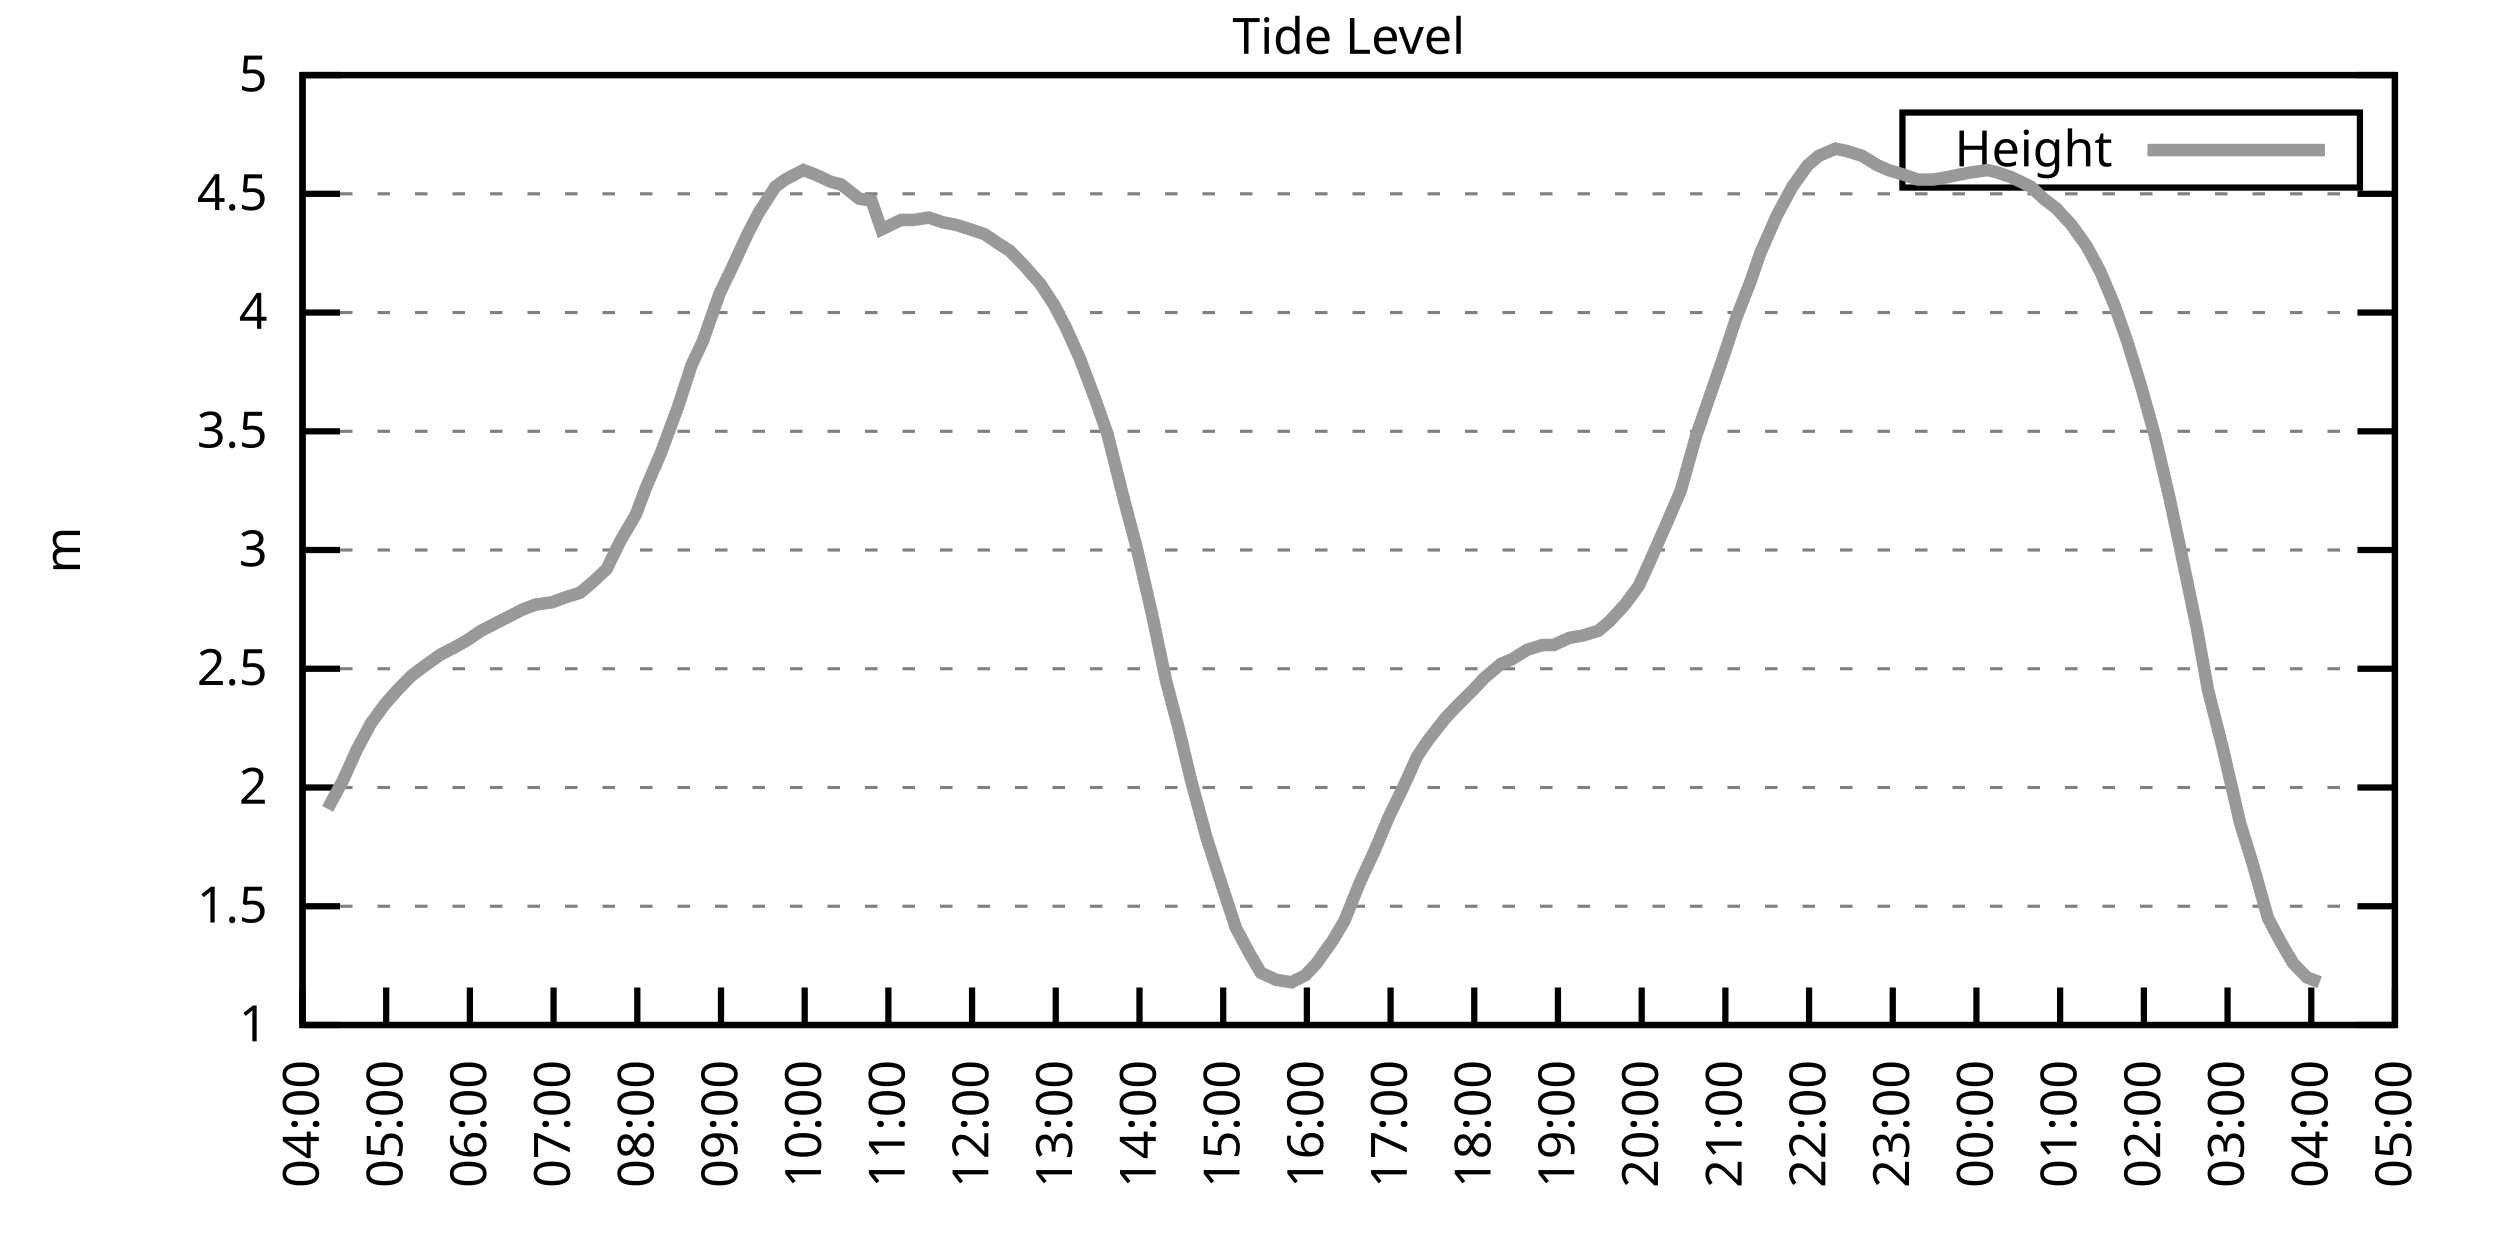
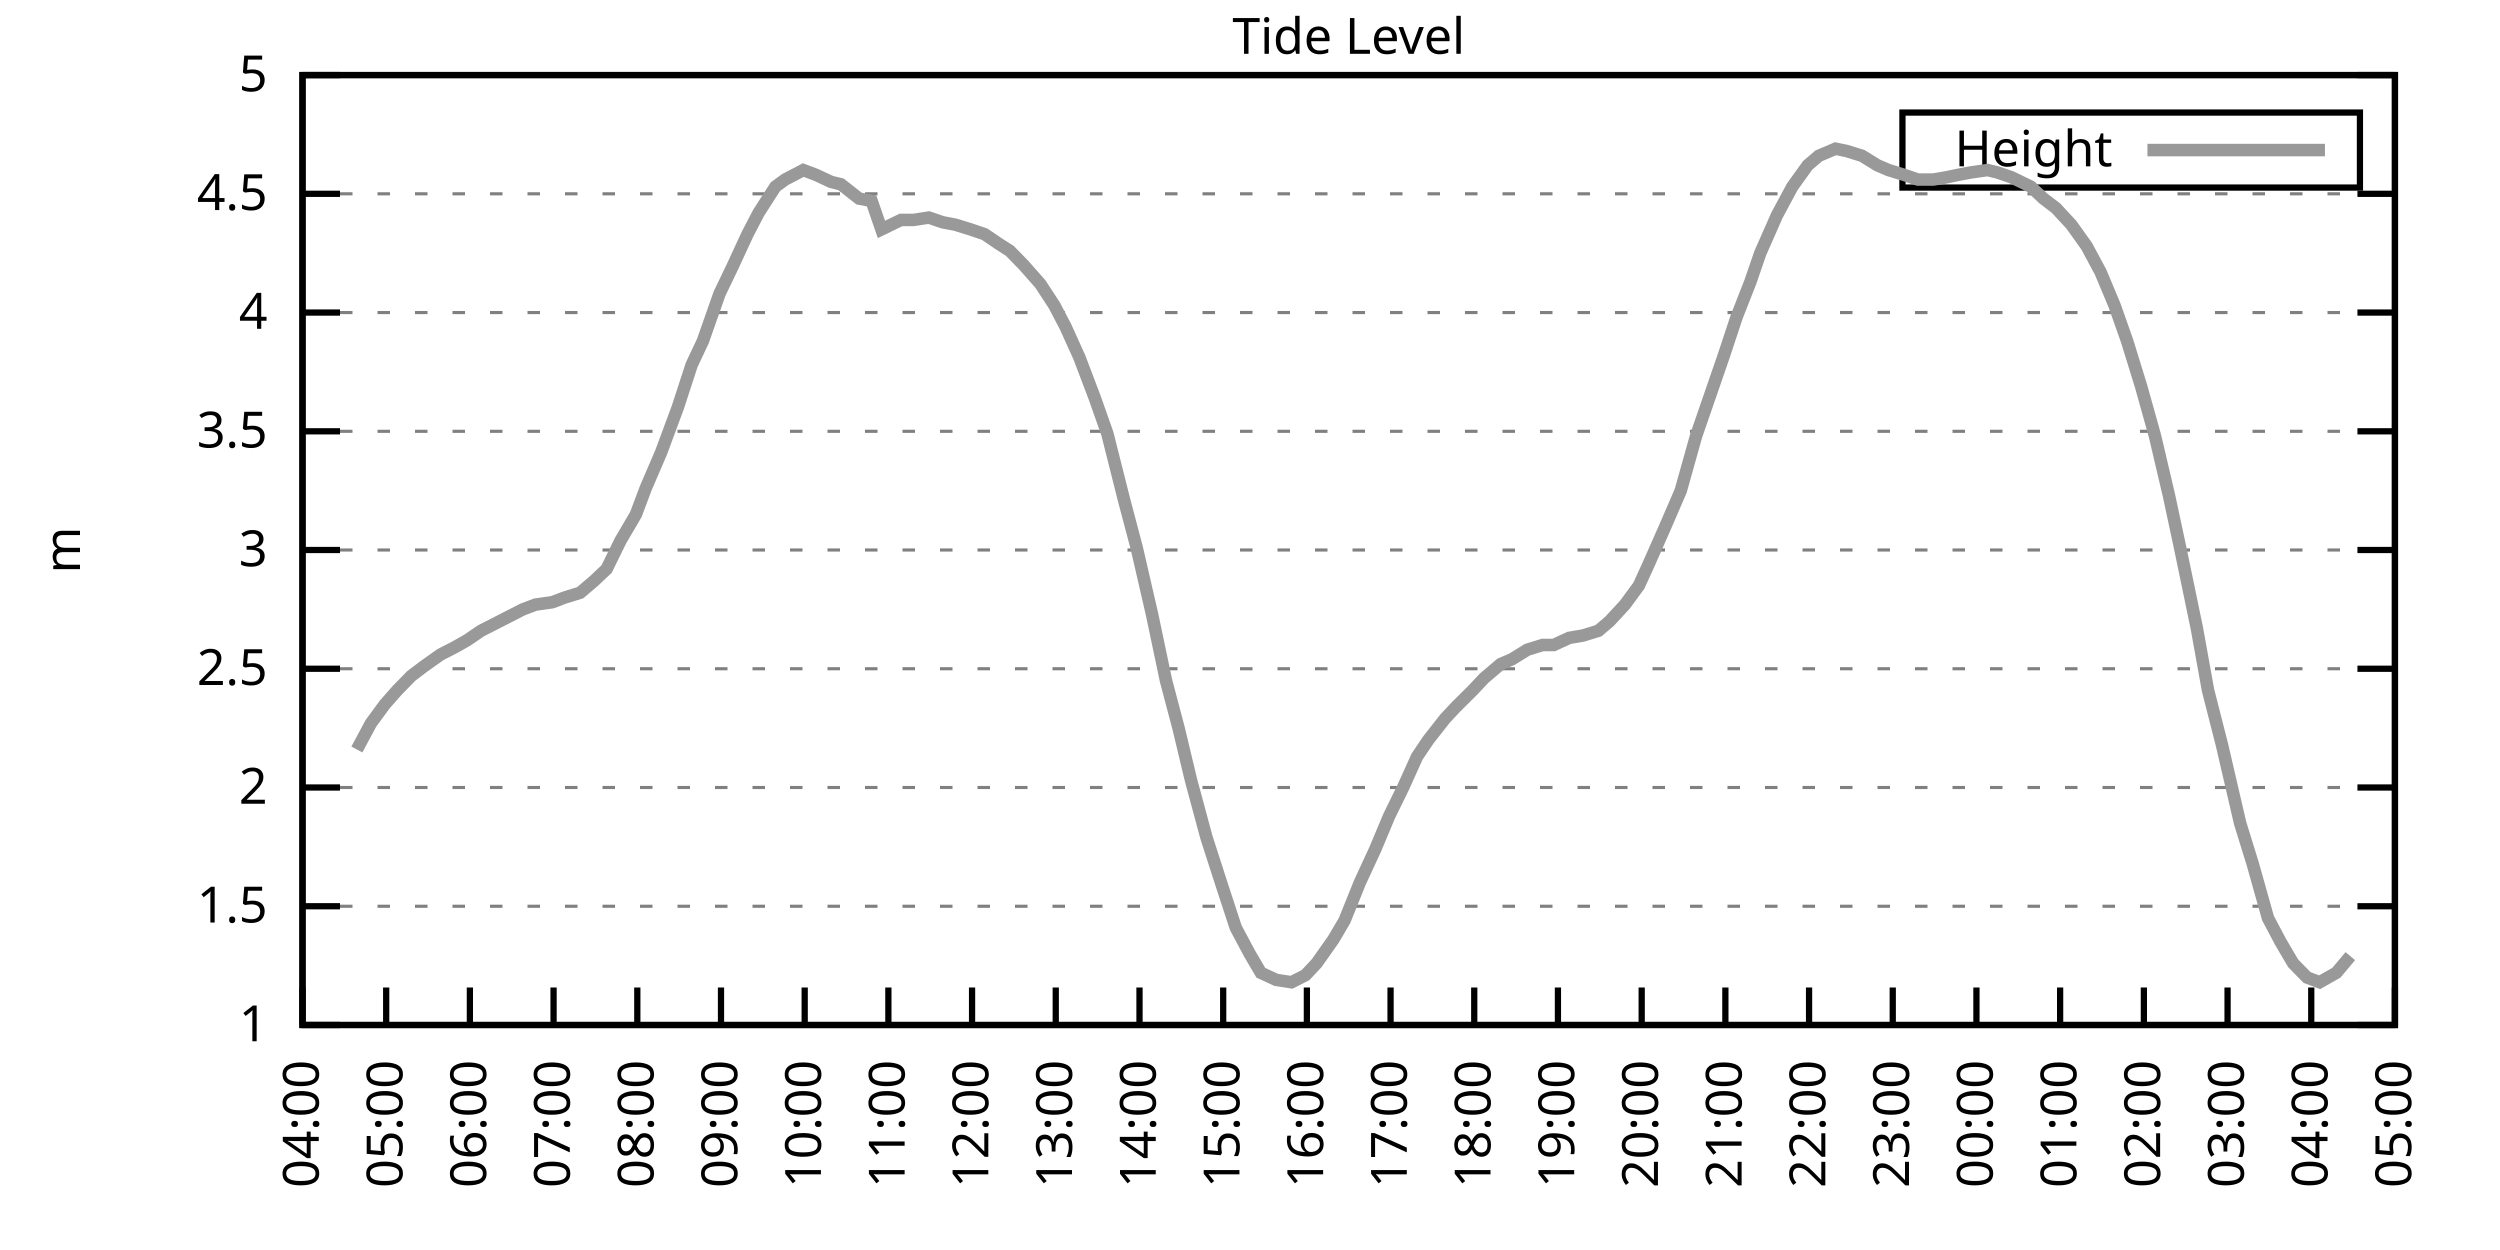
<svg xmlns="http://www.w3.org/2000/svg" xmlns:xlink="http://www.w3.org/1999/xlink" width="400" height="200" viewBox="0 0 400 200">
  <g id="gnuplot_canvas">
    <rect x="0" y="0" width="400" height="200" fill="none" />
    <defs>
      <circle id="gpDot" r="0.5" stroke-width="0.5" stroke="currentColor" />
      <path id="gpPt0" stroke-width="0.333" stroke="currentColor" d="M-1,0 h2 M0,-1 v2" />
      <path id="gpPt1" stroke-width="0.333" stroke="currentColor" d="M-1,-1 L1,1 M1,-1 L-1,1" />
      <path id="gpPt2" stroke-width="0.333" stroke="currentColor" d="M-1,0 L1,0 M0,-1 L0,1 M-1,-1 L1,1 M-1,1 L1,-1" />
      <rect id="gpPt3" stroke-width="0.333" stroke="currentColor" x="-1" y="-1" width="2" height="2" />
      <rect id="gpPt4" stroke-width="0.333" stroke="currentColor" fill="currentColor" x="-1" y="-1" width="2" height="2" />
      <circle id="gpPt5" stroke-width="0.333" stroke="currentColor" cx="0" cy="0" r="1" />
      <use xlink:href="#gpPt5" id="gpPt6" fill="currentColor" stroke="none" />
      <path id="gpPt7" stroke-width="0.333" stroke="currentColor" d="M0,-1.33 L-1.33,0.67 L1.33,0.67 z" />
      <use xlink:href="#gpPt7" id="gpPt8" fill="currentColor" stroke="none" />
      <use xlink:href="#gpPt7" id="gpPt9" stroke="currentColor" transform="rotate(180)" />
      <use xlink:href="#gpPt9" id="gpPt10" fill="currentColor" stroke="none" />
      <use xlink:href="#gpPt3" id="gpPt11" stroke="currentColor" transform="rotate(45)" />
      <use xlink:href="#gpPt11" id="gpPt12" fill="currentColor" stroke="none" />
      <path id="gpPt13" stroke-width="0.333" stroke="currentColor" d="M0,1.330 L1.265,0.411 L0.782,-1.067 L-0.782,-1.076 L-1.265,0.411 z" />
      <use xlink:href="#gpPt13" id="gpPt14" fill="currentColor" stroke="none" />
      <filter id="textbox" filterUnits="objectBoundingBox" x="0" y="0" height="1" width="1">
        <feFlood flood-color="white" flood-opacity="1" result="bgnd" />
        <feComposite in="SourceGraphic" in2="bgnd" operator="atop" />
      </filter>
      <filter id="greybox" filterUnits="objectBoundingBox" x="0" y="0" height="1" width="1">
        <feFlood flood-color="lightgrey" flood-opacity="1" result="grey" />
        <feComposite in="SourceGraphic" in2="grey" operator="atop" />
      </filter>
    </defs>
    <g fill="none" color="white" stroke="currentColor" stroke-width="1.00" stroke-linecap="butt" stroke-linejoin="miter">
</g>
    <g fill="none" color="black" stroke="currentColor" stroke-width="1.00" stroke-linecap="butt" stroke-linejoin="miter">
      <g stroke="none" shape-rendering="crispEdges">
        <polygon fill="rgb(255, 255, 255)" points="48.40,164.00 383.18,164.00 383.18,12.02 48.40,12.02 " />
      </g>
    </g>
    <g fill="none" color="black" stroke="currentColor" stroke-width="1.00" stroke-linecap="butt" stroke-linejoin="miter">
</g>
    <g fill="none" color="black" stroke="black" stroke-width="0.50" stroke-linecap="butt" stroke-linejoin="miter">
</g>
    <g fill="none" color="gray" stroke="currentColor" stroke-width="0.50" stroke-linecap="butt" stroke-linejoin="miter">
      <path stroke="gray" stroke-dasharray="2,4" class="gridline" d="M48.40,164.00 L383.19,164.00  " />
    </g>
    <g fill="none" color="gray" stroke="gray" stroke-width="1.00" stroke-linecap="butt" stroke-linejoin="miter">
</g>
    <g fill="none" color="black" stroke="currentColor" stroke-width="1.00" stroke-linecap="butt" stroke-linejoin="miter">
      <path stroke="black" d="M48.40,164.00 L54.40,164.00 M383.19,164.00 L377.19,164.00  " />
      <g transform="translate(42.80,166.60)" stroke="none" fill="black" font-family="Sans" font-size="8.00" text-anchor="end">
        <text>
          <tspan font-family="Sans"> 1</tspan>
        </text>
      </g>
    </g>
    <g fill="none" color="black" stroke="currentColor" stroke-width="1.00" stroke-linecap="butt" stroke-linejoin="miter">
</g>
    <g fill="none" color="black" stroke="black" stroke-width="0.50" stroke-linecap="butt" stroke-linejoin="miter">
</g>
    <g fill="none" color="gray" stroke="currentColor" stroke-width="0.50" stroke-linecap="butt" stroke-linejoin="miter">
      <path stroke="gray" stroke-dasharray="2,4" class="gridline" d="M48.40,145.00 L383.19,145.00  " />
    </g>
    <g fill="none" color="gray" stroke="gray" stroke-width="1.00" stroke-linecap="butt" stroke-linejoin="miter">
</g>
    <g fill="none" color="black" stroke="currentColor" stroke-width="1.00" stroke-linecap="butt" stroke-linejoin="miter">
      <path stroke="black" d="M48.40,145.00 L54.40,145.00 M383.19,145.00 L377.19,145.00  " />
      <g transform="translate(42.80,147.60)" stroke="none" fill="black" font-family="Sans" font-size="8.00" text-anchor="end">
        <text>
          <tspan font-family="Sans"> 1.5</tspan>
        </text>
      </g>
    </g>
    <g fill="none" color="black" stroke="currentColor" stroke-width="1.00" stroke-linecap="butt" stroke-linejoin="miter">
</g>
    <g fill="none" color="black" stroke="black" stroke-width="0.50" stroke-linecap="butt" stroke-linejoin="miter">
</g>
    <g fill="none" color="gray" stroke="currentColor" stroke-width="0.50" stroke-linecap="butt" stroke-linejoin="miter">
      <path stroke="gray" stroke-dasharray="2,4" class="gridline" d="M48.40,126.00 L383.19,126.00  " />
    </g>
    <g fill="none" color="gray" stroke="gray" stroke-width="1.00" stroke-linecap="butt" stroke-linejoin="miter">
</g>
    <g fill="none" color="black" stroke="currentColor" stroke-width="1.00" stroke-linecap="butt" stroke-linejoin="miter">
      <path stroke="black" d="M48.40,126.00 L54.40,126.00 M383.19,126.00 L377.19,126.00  " />
      <g transform="translate(42.80,128.60)" stroke="none" fill="black" font-family="Sans" font-size="8.00" text-anchor="end">
        <text>
          <tspan font-family="Sans"> 2</tspan>
        </text>
      </g>
    </g>
    <g fill="none" color="black" stroke="currentColor" stroke-width="1.00" stroke-linecap="butt" stroke-linejoin="miter">
</g>
    <g fill="none" color="black" stroke="black" stroke-width="0.50" stroke-linecap="butt" stroke-linejoin="miter">
</g>
    <g fill="none" color="gray" stroke="currentColor" stroke-width="0.50" stroke-linecap="butt" stroke-linejoin="miter">
      <path stroke="gray" stroke-dasharray="2,4" class="gridline" d="M48.40,107.00 L383.19,107.00  " />
    </g>
    <g fill="none" color="gray" stroke="gray" stroke-width="1.00" stroke-linecap="butt" stroke-linejoin="miter">
</g>
    <g fill="none" color="black" stroke="currentColor" stroke-width="1.00" stroke-linecap="butt" stroke-linejoin="miter">
      <path stroke="black" d="M48.40,107.00 L54.40,107.00 M383.19,107.00 L377.19,107.00  " />
      <g transform="translate(42.80,109.60)" stroke="none" fill="black" font-family="Sans" font-size="8.00" text-anchor="end">
        <text>
          <tspan font-family="Sans"> 2.5</tspan>
        </text>
      </g>
    </g>
    <g fill="none" color="black" stroke="currentColor" stroke-width="1.00" stroke-linecap="butt" stroke-linejoin="miter">
</g>
    <g fill="none" color="black" stroke="black" stroke-width="0.50" stroke-linecap="butt" stroke-linejoin="miter">
</g>
    <g fill="none" color="gray" stroke="currentColor" stroke-width="0.50" stroke-linecap="butt" stroke-linejoin="miter">
      <path stroke="gray" stroke-dasharray="2,4" class="gridline" d="M48.40,88.00 L383.19,88.00  " />
    </g>
    <g fill="none" color="gray" stroke="gray" stroke-width="1.00" stroke-linecap="butt" stroke-linejoin="miter">
</g>
    <g fill="none" color="black" stroke="currentColor" stroke-width="1.00" stroke-linecap="butt" stroke-linejoin="miter">
      <path stroke="black" d="M48.40,88.00 L54.40,88.00 M383.19,88.00 L377.19,88.00  " />
      <g transform="translate(42.80,90.60)" stroke="none" fill="black" font-family="Sans" font-size="8.00" text-anchor="end">
        <text>
          <tspan font-family="Sans"> 3</tspan>
        </text>
      </g>
    </g>
    <g fill="none" color="black" stroke="currentColor" stroke-width="1.00" stroke-linecap="butt" stroke-linejoin="miter">
</g>
    <g fill="none" color="black" stroke="black" stroke-width="0.50" stroke-linecap="butt" stroke-linejoin="miter">
</g>
    <g fill="none" color="gray" stroke="currentColor" stroke-width="0.50" stroke-linecap="butt" stroke-linejoin="miter">
      <path stroke="gray" stroke-dasharray="2,4" class="gridline" d="M48.40,69.01 L383.19,69.01  " />
    </g>
    <g fill="none" color="gray" stroke="gray" stroke-width="1.00" stroke-linecap="butt" stroke-linejoin="miter">
</g>
    <g fill="none" color="black" stroke="currentColor" stroke-width="1.00" stroke-linecap="butt" stroke-linejoin="miter">
      <path stroke="black" d="M48.40,69.01 L54.40,69.01 M383.19,69.01 L377.19,69.01  " />
      <g transform="translate(42.80,71.61)" stroke="none" fill="black" font-family="Sans" font-size="8.00" text-anchor="end">
        <text>
          <tspan font-family="Sans"> 3.5</tspan>
        </text>
      </g>
    </g>
    <g fill="none" color="black" stroke="currentColor" stroke-width="1.00" stroke-linecap="butt" stroke-linejoin="miter">
</g>
    <g fill="none" color="black" stroke="black" stroke-width="0.50" stroke-linecap="butt" stroke-linejoin="miter">
</g>
    <g fill="none" color="gray" stroke="currentColor" stroke-width="0.50" stroke-linecap="butt" stroke-linejoin="miter">
      <path stroke="gray" stroke-dasharray="2,4" class="gridline" d="M48.40,50.01 L383.19,50.01  " />
    </g>
    <g fill="none" color="gray" stroke="gray" stroke-width="1.00" stroke-linecap="butt" stroke-linejoin="miter">
</g>
    <g fill="none" color="black" stroke="currentColor" stroke-width="1.00" stroke-linecap="butt" stroke-linejoin="miter">
      <path stroke="black" d="M48.40,50.01 L54.40,50.01 M383.19,50.01 L377.19,50.01  " />
      <g transform="translate(42.80,52.61)" stroke="none" fill="black" font-family="Sans" font-size="8.00" text-anchor="end">
        <text>
          <tspan font-family="Sans"> 4</tspan>
        </text>
      </g>
    </g>
    <g fill="none" color="black" stroke="currentColor" stroke-width="1.00" stroke-linecap="butt" stroke-linejoin="miter">
</g>
    <g fill="none" color="black" stroke="black" stroke-width="0.50" stroke-linecap="butt" stroke-linejoin="miter">
</g>
    <g fill="none" color="gray" stroke="currentColor" stroke-width="0.50" stroke-linecap="butt" stroke-linejoin="miter">
      <path stroke="gray" stroke-dasharray="2,4" class="gridline" d="M48.40,31.01 L383.19,31.01  " />
    </g>
    <g fill="none" color="gray" stroke="gray" stroke-width="1.00" stroke-linecap="butt" stroke-linejoin="miter">
</g>
    <g fill="none" color="black" stroke="currentColor" stroke-width="1.00" stroke-linecap="butt" stroke-linejoin="miter">
      <path stroke="black" d="M48.40,31.01 L54.40,31.01 M383.19,31.01 L377.19,31.01  " />
      <g transform="translate(42.80,33.61)" stroke="none" fill="black" font-family="Sans" font-size="8.00" text-anchor="end">
        <text>
          <tspan font-family="Sans"> 4.5</tspan>
        </text>
      </g>
    </g>
    <g fill="none" color="black" stroke="currentColor" stroke-width="1.00" stroke-linecap="butt" stroke-linejoin="miter">
</g>
    <g fill="none" color="black" stroke="black" stroke-width="0.50" stroke-linecap="butt" stroke-linejoin="miter">
</g>
    <g fill="none" color="gray" stroke="currentColor" stroke-width="0.50" stroke-linecap="butt" stroke-linejoin="miter">
      <path stroke="gray" stroke-dasharray="2,4" class="gridline" d="M48.40,12.01 L383.19,12.01  " />
    </g>
    <g fill="none" color="gray" stroke="gray" stroke-width="1.00" stroke-linecap="butt" stroke-linejoin="miter">
</g>
    <g fill="none" color="black" stroke="currentColor" stroke-width="1.00" stroke-linecap="butt" stroke-linejoin="miter">
      <path stroke="black" d="M48.40,12.01 L54.40,12.01 M383.19,12.01 L377.19,12.01  " />
      <g transform="translate(42.80,14.61)" stroke="none" fill="black" font-family="Sans" font-size="8.00" text-anchor="end">
        <text>
          <tspan font-family="Sans"> 5</tspan>
        </text>
      </g>
    </g>
    <g fill="none" color="black" stroke="currentColor" stroke-width="1.00" stroke-linecap="butt" stroke-linejoin="miter">
      <path stroke="black" d="M48.40,164.00 L48.40,158.00  " />
      <g transform="translate(51.00,169.60) rotate(270.00)" stroke="none" fill="black" font-family="Sans" font-size="8.00" text-anchor="end">
        <text>
          <tspan font-family="Sans">04:00</tspan>
        </text>
      </g>
    </g>
    <g fill="none" color="black" stroke="currentColor" stroke-width="1.00" stroke-linecap="butt" stroke-linejoin="miter">
      <path stroke="black" d="M61.79,164.00 L61.79,158.00  " />
      <g transform="translate(64.39,169.60) rotate(270.00)" stroke="none" fill="black" font-family="Sans" font-size="8.00" text-anchor="end">
        <text>
          <tspan font-family="Sans">05:00</tspan>
        </text>
      </g>
    </g>
    <g fill="none" color="black" stroke="currentColor" stroke-width="1.00" stroke-linecap="butt" stroke-linejoin="miter">
      <path stroke="black" d="M75.18,164.00 L75.18,158.00  " />
      <g transform="translate(77.78,169.60) rotate(270.00)" stroke="none" fill="black" font-family="Sans" font-size="8.00" text-anchor="end">
        <text>
          <tspan font-family="Sans">06:00</tspan>
        </text>
      </g>
    </g>
    <g fill="none" color="black" stroke="currentColor" stroke-width="1.00" stroke-linecap="butt" stroke-linejoin="miter">
      <path stroke="black" d="M88.57,164.00 L88.57,158.00  " />
      <g transform="translate(91.17,169.60) rotate(270.00)" stroke="none" fill="black" font-family="Sans" font-size="8.00" text-anchor="end">
        <text>
          <tspan font-family="Sans">07:00</tspan>
        </text>
      </g>
    </g>
    <g fill="none" color="black" stroke="currentColor" stroke-width="1.00" stroke-linecap="butt" stroke-linejoin="miter">
      <path stroke="black" d="M101.97,164.00 L101.97,158.00  " />
      <g transform="translate(104.57,169.60) rotate(270.00)" stroke="none" fill="black" font-family="Sans" font-size="8.00" text-anchor="end">
        <text>
          <tspan font-family="Sans">08:00</tspan>
        </text>
      </g>
    </g>
    <g fill="none" color="black" stroke="currentColor" stroke-width="1.00" stroke-linecap="butt" stroke-linejoin="miter">
      <path stroke="black" d="M115.36,164.00 L115.36,158.00  " />
      <g transform="translate(117.96,169.60) rotate(270.00)" stroke="none" fill="black" font-family="Sans" font-size="8.00" text-anchor="end">
        <text>
          <tspan font-family="Sans">09:00</tspan>
        </text>
      </g>
    </g>
    <g fill="none" color="black" stroke="currentColor" stroke-width="1.00" stroke-linecap="butt" stroke-linejoin="miter">
      <path stroke="black" d="M128.75,164.00 L128.75,158.00  " />
      <g transform="translate(131.35,169.60) rotate(270.00)" stroke="none" fill="black" font-family="Sans" font-size="8.00" text-anchor="end">
        <text>
          <tspan font-family="Sans">10:00</tspan>
        </text>
      </g>
    </g>
    <g fill="none" color="black" stroke="currentColor" stroke-width="1.00" stroke-linecap="butt" stroke-linejoin="miter">
      <path stroke="black" d="M142.14,164.00 L142.14,158.00  " />
      <g transform="translate(144.74,169.60) rotate(270.00)" stroke="none" fill="black" font-family="Sans" font-size="8.00" text-anchor="end">
        <text>
          <tspan font-family="Sans">11:00</tspan>
        </text>
      </g>
    </g>
    <g fill="none" color="black" stroke="currentColor" stroke-width="1.00" stroke-linecap="butt" stroke-linejoin="miter">
      <path stroke="black" d="M155.53,164.00 L155.53,158.00  " />
      <g transform="translate(158.13,169.60) rotate(270.00)" stroke="none" fill="black" font-family="Sans" font-size="8.00" text-anchor="end">
        <text>
          <tspan font-family="Sans">12:00</tspan>
        </text>
      </g>
    </g>
    <g fill="none" color="black" stroke="currentColor" stroke-width="1.00" stroke-linecap="butt" stroke-linejoin="miter">
      <path stroke="black" d="M168.92,164.00 L168.92,158.00  " />
      <g transform="translate(171.52,169.60) rotate(270.00)" stroke="none" fill="black" font-family="Sans" font-size="8.00" text-anchor="end">
        <text>
          <tspan font-family="Sans">13:00</tspan>
        </text>
      </g>
    </g>
    <g fill="none" color="black" stroke="currentColor" stroke-width="1.00" stroke-linecap="butt" stroke-linejoin="miter">
      <path stroke="black" d="M182.32,164.00 L182.32,158.00  " />
      <g transform="translate(184.92,169.60) rotate(270.00)" stroke="none" fill="black" font-family="Sans" font-size="8.00" text-anchor="end">
        <text>
          <tspan font-family="Sans">14:00</tspan>
        </text>
      </g>
    </g>
    <g fill="none" color="black" stroke="currentColor" stroke-width="1.00" stroke-linecap="butt" stroke-linejoin="miter">
      <path stroke="black" d="M195.71,164.00 L195.71,158.00  " />
      <g transform="translate(198.31,169.60) rotate(270.00)" stroke="none" fill="black" font-family="Sans" font-size="8.00" text-anchor="end">
        <text>
          <tspan font-family="Sans">15:00</tspan>
        </text>
      </g>
    </g>
    <g fill="none" color="black" stroke="currentColor" stroke-width="1.00" stroke-linecap="butt" stroke-linejoin="miter">
      <path stroke="black" d="M209.10,164.00 L209.10,158.00  " />
      <g transform="translate(211.70,169.60) rotate(270.00)" stroke="none" fill="black" font-family="Sans" font-size="8.00" text-anchor="end">
        <text>
          <tspan font-family="Sans">16:00</tspan>
        </text>
      </g>
    </g>
    <g fill="none" color="black" stroke="currentColor" stroke-width="1.00" stroke-linecap="butt" stroke-linejoin="miter">
      <path stroke="black" d="M222.49,164.00 L222.49,158.00  " />
      <g transform="translate(225.09,169.60) rotate(270.00)" stroke="none" fill="black" font-family="Sans" font-size="8.00" text-anchor="end">
        <text>
          <tspan font-family="Sans">17:00</tspan>
        </text>
      </g>
    </g>
    <g fill="none" color="black" stroke="currentColor" stroke-width="1.00" stroke-linecap="butt" stroke-linejoin="miter">
      <path stroke="black" d="M235.88,164.00 L235.88,158.00  " />
      <g transform="translate(238.48,169.60) rotate(270.00)" stroke="none" fill="black" font-family="Sans" font-size="8.00" text-anchor="end">
        <text>
          <tspan font-family="Sans">18:00</tspan>
        </text>
      </g>
    </g>
    <g fill="none" color="black" stroke="currentColor" stroke-width="1.00" stroke-linecap="butt" stroke-linejoin="miter">
      <path stroke="black" d="M249.27,164.00 L249.27,158.00  " />
      <g transform="translate(251.87,169.60) rotate(270.00)" stroke="none" fill="black" font-family="Sans" font-size="8.00" text-anchor="end">
        <text>
          <tspan font-family="Sans">19:00</tspan>
        </text>
      </g>
    </g>
    <g fill="none" color="black" stroke="currentColor" stroke-width="1.00" stroke-linecap="butt" stroke-linejoin="miter">
      <path stroke="black" d="M262.67,164.00 L262.67,158.00  " />
      <g transform="translate(265.27,169.60) rotate(270.00)" stroke="none" fill="black" font-family="Sans" font-size="8.00" text-anchor="end">
        <text>
          <tspan font-family="Sans">20:00</tspan>
        </text>
      </g>
    </g>
    <g fill="none" color="black" stroke="currentColor" stroke-width="1.00" stroke-linecap="butt" stroke-linejoin="miter">
      <path stroke="black" d="M276.06,164.00 L276.06,158.00  " />
      <g transform="translate(278.66,169.60) rotate(270.00)" stroke="none" fill="black" font-family="Sans" font-size="8.00" text-anchor="end">
        <text>
          <tspan font-family="Sans">21:00</tspan>
        </text>
      </g>
    </g>
    <g fill="none" color="black" stroke="currentColor" stroke-width="1.00" stroke-linecap="butt" stroke-linejoin="miter">
      <path stroke="black" d="M289.45,164.00 L289.45,158.00  " />
      <g transform="translate(292.05,169.60) rotate(270.00)" stroke="none" fill="black" font-family="Sans" font-size="8.00" text-anchor="end">
        <text>
          <tspan font-family="Sans">22:00</tspan>
        </text>
      </g>
    </g>
    <g fill="none" color="black" stroke="currentColor" stroke-width="1.00" stroke-linecap="butt" stroke-linejoin="miter">
      <path stroke="black" d="M302.84,164.00 L302.84,158.00  " />
      <g transform="translate(305.44,169.60) rotate(270.00)" stroke="none" fill="black" font-family="Sans" font-size="8.00" text-anchor="end">
        <text>
          <tspan font-family="Sans">23:00</tspan>
        </text>
      </g>
    </g>
    <g fill="none" color="black" stroke="currentColor" stroke-width="1.00" stroke-linecap="butt" stroke-linejoin="miter">
      <path stroke="black" d="M316.23,164.00 L316.23,158.00  " />
      <g transform="translate(318.83,169.60) rotate(270.00)" stroke="none" fill="black" font-family="Sans" font-size="8.00" text-anchor="end">
        <text>
          <tspan font-family="Sans">00:00</tspan>
        </text>
      </g>
    </g>
    <g fill="none" color="black" stroke="currentColor" stroke-width="1.00" stroke-linecap="butt" stroke-linejoin="miter">
      <path stroke="black" d="M329.62,164.00 L329.62,158.00  " />
      <g transform="translate(332.22,169.60) rotate(270.00)" stroke="none" fill="black" font-family="Sans" font-size="8.00" text-anchor="end">
        <text>
          <tspan font-family="Sans">01:00</tspan>
        </text>
      </g>
    </g>
    <g fill="none" color="black" stroke="currentColor" stroke-width="1.00" stroke-linecap="butt" stroke-linejoin="miter">
      <path stroke="black" d="M343.02,164.00 L343.02,158.00  " />
      <g transform="translate(345.62,169.60) rotate(270.00)" stroke="none" fill="black" font-family="Sans" font-size="8.00" text-anchor="end">
        <text>
          <tspan font-family="Sans">02:00</tspan>
        </text>
      </g>
    </g>
    <g fill="none" color="black" stroke="currentColor" stroke-width="1.00" stroke-linecap="butt" stroke-linejoin="miter">
      <path stroke="black" d="M356.41,164.00 L356.41,158.00  " />
      <g transform="translate(359.01,169.60) rotate(270.00)" stroke="none" fill="black" font-family="Sans" font-size="8.00" text-anchor="end">
        <text>
          <tspan font-family="Sans">03:00</tspan>
        </text>
      </g>
    </g>
    <g fill="none" color="black" stroke="currentColor" stroke-width="1.00" stroke-linecap="butt" stroke-linejoin="miter">
      <path stroke="black" d="M369.80,164.00 L369.80,158.00  " />
      <g transform="translate(372.40,169.60) rotate(270.00)" stroke="none" fill="black" font-family="Sans" font-size="8.00" text-anchor="end">
        <text>
          <tspan font-family="Sans">04:00</tspan>
        </text>
      </g>
    </g>
    <g fill="none" color="black" stroke="currentColor" stroke-width="1.00" stroke-linecap="butt" stroke-linejoin="miter">
      <path stroke="black" d="M383.19,164.00 L383.19,158.00  " />
      <g transform="translate(385.79,169.60) rotate(270.00)" stroke="none" fill="black" font-family="Sans" font-size="8.00" text-anchor="end">
        <text>
          <tspan font-family="Sans">05:00</tspan>
        </text>
      </g>
    </g>
    <g fill="none" color="black" stroke="currentColor" stroke-width="1.00" stroke-linecap="butt" stroke-linejoin="miter">
</g>
    <g fill="none" color="black" stroke="currentColor" stroke-width="1.00" stroke-linecap="butt" stroke-linejoin="miter">
      <path stroke="black" d="M48.40,12.01 L48.40,164.00 L383.19,164.00 L383.19,12.01 L48.40,12.01 Z  " />
    </g>
    <g fill="none" color="black" stroke="currentColor" stroke-width="1.00" stroke-linecap="butt" stroke-linejoin="miter">
</g>
    <g fill="none" color="black" stroke="currentColor" stroke-width="1.00" stroke-linecap="butt" stroke-linejoin="miter">
      <path stroke="black" d="M304.39,30.01 L304.39,18.01 L377.59,18.01 L377.59,30.01 L304.39,30.01 Z  " />
    </g>
    <g id="Tide_level_plot_1">
      <g fill="none" color="white" stroke="black" stroke-width="2.00" stroke-linecap="butt" stroke-linejoin="miter">
</g>
      <g fill="none" color="black" stroke="currentColor" stroke-width="2.00" stroke-linecap="butt" stroke-linejoin="miter">
        <g transform="translate(337.99,26.61)" stroke="none" fill="black" font-family="Sans" font-size="8.00" text-anchor="end">
          <text>
            <tspan font-family="Sans">Height</tspan>
          </text>
        </g>
      </g>
      <g fill="none" color="black" stroke="currentColor" stroke-width="2.00" stroke-linecap="butt" stroke-linejoin="miter">
-         <path stroke="rgb(153, 153, 153)" d="M343.59,24.01 L371.99,24.01 M52.42,129.42 L54.87,124.86 L57.10,119.92 L59.34,115.74 L61.57,112.70 L63.58,110.42   L65.81,108.14 L67.82,106.62 L70.50,104.72 L72.73,103.58 L74.74,102.44 L76.97,100.92 L79.20,99.78 L81.43,98.64   L83.66,97.50 L85.67,96.74 L88.35,96.36 L90.36,95.60 L92.82,94.84 L95.05,92.94 L97.06,91.04 L99.29,86.49   L101.74,82.31 L103.31,78.13 L105.76,72.43 L108.44,65.21 L110.67,58.37 L112.46,54.57 L115.13,46.97 L117.14,42.79   L119.60,37.47 L121.38,34.05 L124.06,29.87 L125.62,28.73 L128.53,27.21 L130.54,27.97 L132.99,29.11 L134.55,29.49   L137.45,31.77 L139.46,32.15 L141.03,36.71 L144.15,35.19 L146.16,35.19 L148.61,34.81 L150.85,35.57 L152.85,35.95   L155.31,36.71 L157.54,37.47 L159.77,38.99 L161.56,40.13 L163.79,42.41 L166.47,45.45 L168.70,48.87 L170.49,52.29   L172.72,57.23 L175.17,63.69 L177.18,69.39 L179.86,80.03 L181.87,87.63 L184.32,98.26 L186.56,108.90 L188.57,116.50   L190.57,124.86 L193.03,133.98 L195.48,141.58 L197.72,148.42 L199.95,152.60 L201.73,155.64 L204.19,156.78 L206.64,157.16   L208.88,156.02 L210.66,154.12 L213.34,150.32 L215.13,147.28 L217.58,141.20 L220.04,135.88 L222.27,130.56 L224.50,126.00   L226.73,121.06 L228.52,118.40 L231.20,114.98 L232.98,113.08 L235.66,110.42 L237.44,108.52 L240.12,106.24 L241.91,105.48   L244.36,103.96 L246.82,103.20 L248.60,103.20 L251.06,102.06 L253.29,101.68 L255.75,100.92 L257.53,99.40 L259.99,96.74   L262.22,93.70 L263.78,90.28 L266.46,84.21 L268.92,78.51 L271.37,69.77 L273.60,63.31 L275.83,56.85 L277.84,50.77   L280.07,45.07 L281.64,40.51 L284.32,34.43 L286.77,29.87 L289.23,26.45 L291.01,24.93 L293.69,23.79 L295.48,24.17   L297.93,24.93 L300.39,26.45 L302.17,27.21 L304.63,27.97 L306.86,28.73 L309.31,28.73 L311.54,28.35 L313.33,27.97   L315.34,27.59 L318.02,27.21 L319.58,27.59 L321.81,28.35 L324.94,29.87 L326.95,31.77 L328.95,33.29 L331.41,35.95   L333.86,39.37 L336.10,43.55 L338.33,48.87 L340.34,54.57 L342.57,61.79 L344.80,69.77 L347.03,79.27 L348.82,87.63   L351.50,100.54 L353.28,110.42 L355.51,119.16 L358.42,131.70 L360.42,138.16 L362.88,146.90 L364.89,150.70 L366.90,154.12   L369.13,156.40 L371.14,157.16  " />
+         <path stroke="rgb(153, 153, 153)" d="M343.59,24.01 L371.99,24.01 M57.10,119.92 L59.34,115.74 L61.57,112.70 L63.58,110.42 L65.81,108.14 L67.82,106.62   L70.50,104.72 L72.73,103.58 L74.74,102.44 L76.97,100.92 L79.20,99.78 L81.43,98.64 L83.66,97.50 L85.67,96.74   L88.35,96.36 L90.36,95.60 L92.82,94.84 L95.05,92.94 L97.06,91.04 L99.29,86.49 L101.74,82.31 L103.31,78.13   L105.76,72.43 L108.44,65.21 L110.67,58.37 L112.46,54.57 L115.13,46.97 L117.14,42.79 L119.60,37.47 L121.38,34.05   L124.06,29.87 L125.62,28.73 L128.53,27.21 L130.54,27.97 L132.99,29.11 L134.55,29.49 L137.45,31.77 L139.46,32.15   L141.03,36.71 L144.15,35.19 L146.16,35.19 L148.61,34.81 L150.85,35.57 L152.85,35.95 L155.31,36.71 L157.54,37.47   L159.77,38.99 L161.56,40.13 L163.79,42.41 L166.47,45.45 L168.70,48.87 L170.49,52.29 L172.72,57.23 L175.17,63.69   L177.18,69.39 L179.86,80.03 L181.87,87.63 L184.32,98.26 L186.56,108.90 L188.57,116.50 L190.57,124.86 L193.03,133.98   L195.48,141.58 L197.72,148.42 L199.95,152.60 L201.73,155.64 L204.19,156.78 L206.64,157.16 L208.88,156.02 L210.66,154.12   L213.34,150.32 L215.13,147.28 L217.58,141.20 L220.04,135.88 L222.27,130.56 L224.50,126.00 L226.73,121.06 L228.52,118.40   L231.20,114.98 L232.98,113.08 L235.66,110.42 L237.44,108.52 L240.12,106.24 L241.91,105.48 L244.36,103.96 L246.82,103.20   L248.60,103.20 L251.06,102.06 L253.29,101.68 L255.75,100.92 L257.53,99.40 L259.99,96.74 L262.22,93.70 L263.78,90.28   L266.46,84.21 L268.92,78.51 L271.37,69.77 L273.60,63.31 L275.83,56.85 L277.84,50.77 L280.07,45.07 L281.64,40.51   L284.32,34.43 L286.77,29.87 L289.23,26.45 L291.01,24.93 L293.69,23.79 L295.48,24.17 L297.93,24.93 L300.39,26.45   L302.17,27.21 L304.63,27.97 L306.86,28.73 L309.31,28.73 L311.54,28.35 L313.33,27.97 L315.34,27.59 L318.02,27.21   L319.58,27.59 L321.81,28.35 L324.94,29.87 L326.95,31.77 L328.95,33.29 L331.41,35.95 L333.86,39.37 L336.10,43.55   L338.33,48.87 L340.34,54.57 L342.57,61.79 L344.80,69.77 L347.03,79.27 L348.82,87.63 L351.50,100.54 L353.28,110.42   L355.51,119.16 L358.42,131.70 L360.42,138.16 L362.88,146.90 L364.89,150.70 L366.90,154.12 L369.13,156.40 L371.14,157.16   L373.82,155.64 L376.05,152.98  " />
      </g>
    </g>
    <g fill="none" color="black" stroke="currentColor" stroke-width="2.00" stroke-linecap="butt" stroke-linejoin="miter">
</g>
    <g fill="none" color="black" stroke="black" stroke-width="1.00" stroke-linecap="butt" stroke-linejoin="miter">
</g>
    <g fill="none" color="black" stroke="currentColor" stroke-width="1.00" stroke-linecap="butt" stroke-linejoin="miter">
      <path stroke="black" d="M48.40,12.01 L48.40,164.00 L383.19,164.00 L383.19,12.01 L48.40,12.01 Z  " />
      <g transform="translate(12.80,88.01) rotate(270.00)" stroke="none" fill="black" font-family="Sans" font-size="8.00" text-anchor="middle">
        <text>
          <tspan font-family="Sans">m</tspan>
        </text>
      </g>
    </g>
    <g fill="none" color="black" stroke="currentColor" stroke-width="1.00" stroke-linecap="butt" stroke-linejoin="miter">
</g>
    <g fill="none" color="black" stroke="currentColor" stroke-width="1.00" stroke-linecap="butt" stroke-linejoin="miter">
      <g transform="translate(215.79,8.61)" stroke="none" fill="black" font-family="Sans" font-size="8.00" text-anchor="middle">
        <text>
          <tspan font-family="Sans">Tide Level</tspan>
        </text>
      </g>
    </g>
    <g fill="none" color="black" stroke="currentColor" stroke-width="1.00" stroke-linecap="butt" stroke-linejoin="miter">
</g>
  </g>
</svg>
